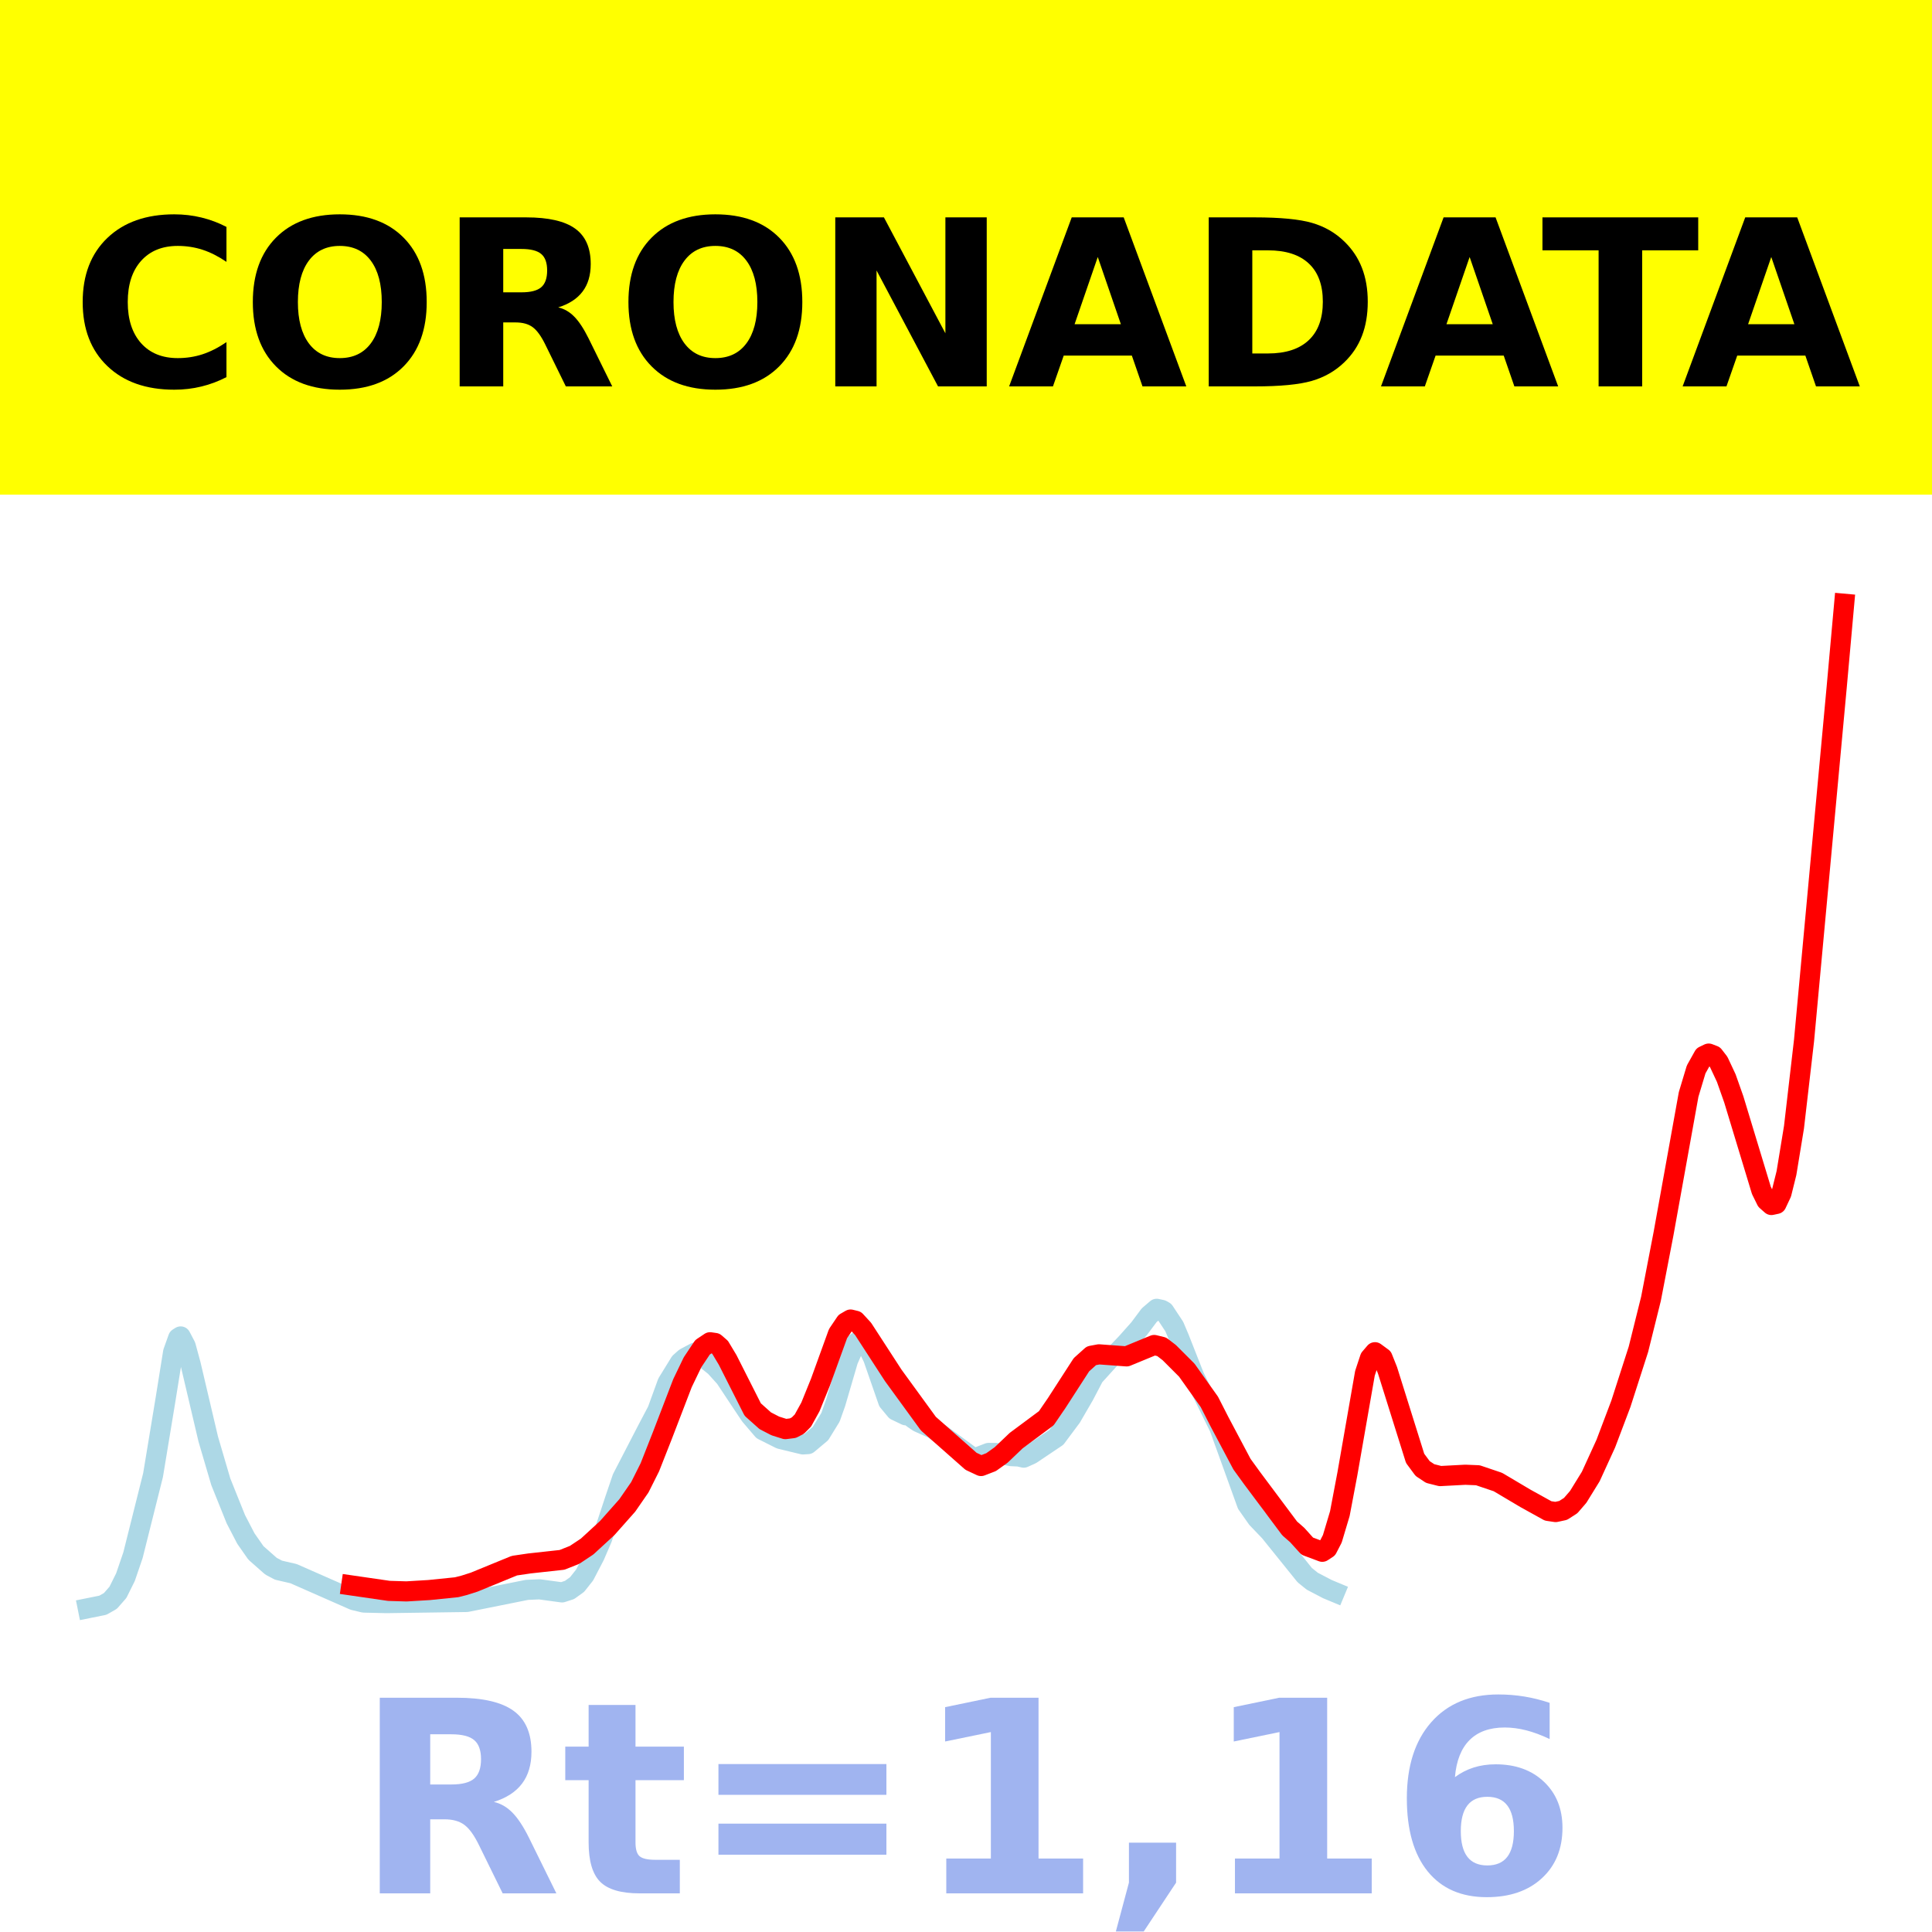
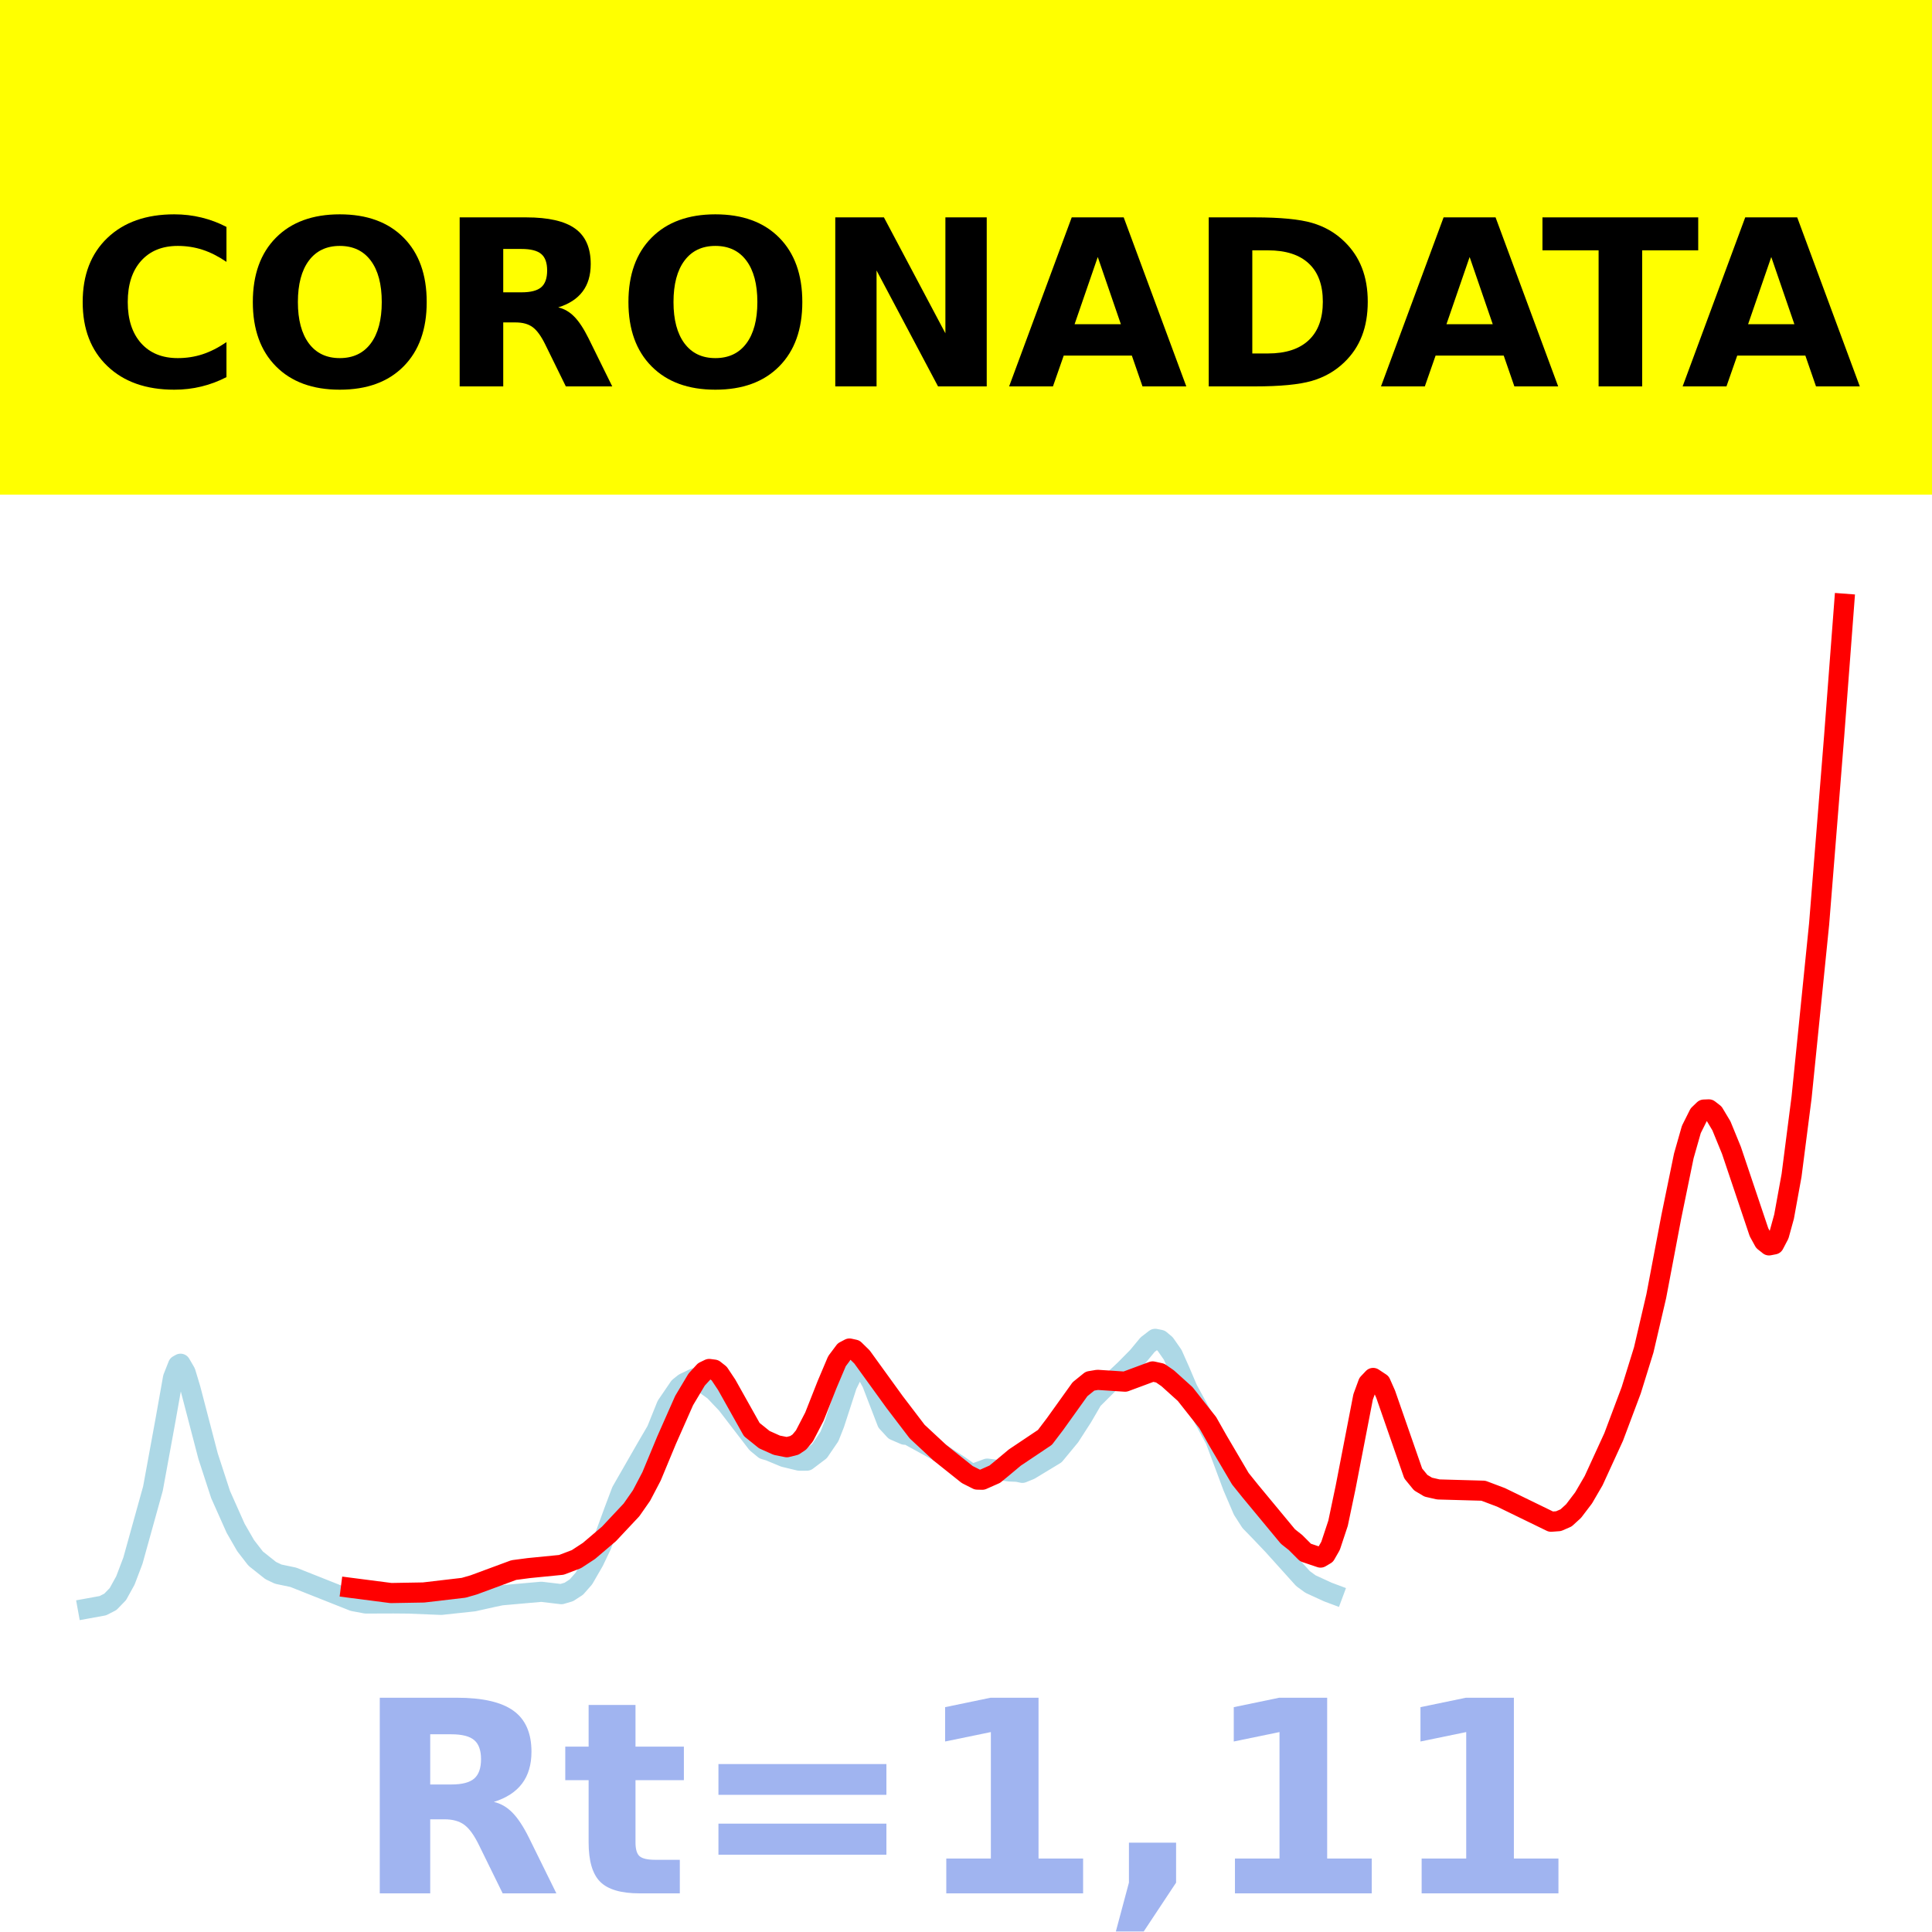
<svg xmlns="http://www.w3.org/2000/svg" xmlns:xlink="http://www.w3.org/1999/xlink" height="144pt" version="1.1" viewBox="0 0 144 144" width="144pt">
  <defs>
    <style type="text/css">*{stroke-linecap:butt;stroke-linejoin:round;}</style>
  </defs>
  <g id="figure_1">
    <g id="patch_1">
      <path d="M 0 144  L 144 144  L 144 0  L 0 0  z " style="fill:#ffffff;" />
    </g>
    <g id="axes_1">
      <g id="patch_2">
        <path d="M 0 144  L 144 144  L 144 0  L 0 0  z " style="fill:#ffffff;" />
      </g>
      <g id="line2d_1">
-         <path clip-path="url(#pafab1b59cb)" d="M 6.545 119.87  L 7.668 119.644  L 8.229 119.324  L 8.79 118.683  L 9.351 117.554  L 9.912 115.914  L 11.408 109.943  L 12.343 104.276  L 12.904 100.777  L 13.278 99.729  L 13.465 99.611  L 13.839 100.323  L 14.213 101.699  L 15.522 107.263  L 16.457 110.444  L 17.579 113.234  L 18.327 114.674  L 19.075 115.745  L 20.197 116.734  L 20.758 117.031  L 21.881 117.291  L 26.369 119.267  L 27.117 119.446  L 28.8 119.486  L 34.784 119.401  L 39.273 118.5  L 40.208 118.459  L 41.891 118.688  L 42.452 118.505  L 43.013 118.101  L 43.574 117.393  L 44.322 115.956  L 44.883 114.652  L 45.818 111.819  L 46.379 110.168  L 48.249 106.553  L 48.997 105.133  L 49.745 103.073  L 50.681 101.552  L 51.055 101.218  L 51.803 100.82  L 52.551 101.257  L 53.299 101.856  L 54.047 102.685  L 55.356 104.659  L 55.917 105.497  L 56.852 106.592  L 58.161 107.25  L 59.844 107.657  L 60.218 107.634  L 61.153 106.851  L 61.901 105.634  L 62.275 104.58  L 63.21 101.387  L 63.771 100.113  L 64.145 99.838  L 64.519 100.06  L 65.081 101.223  L 66.203 104.452  L 66.764 105.128  L 67.512 105.487  L 67.699 105.457  L 68.073 105.74  L 68.447 105.995  L 69.569 106.496  L 72.561 108.686  L 72.935 108.582  L 73.683 108.294  L 74.244 108.298  L 74.805 108.424  L 75.366 108.531  L 75.927 108.557  L 76.301 108.644  L 76.862 108.39  L 78.732 107.134  L 79.855 105.628  L 80.79 104.018  L 81.538 102.59  L 82.847 101.144  L 83.221 100.865  L 83.969 100.082  L 84.904 99.031  L 85.652 98.029  L 86.213 97.551  L 86.587 97.632  L 86.774 97.738  L 87.522 98.87  L 87.896 99.753  L 89.018 102.603  L 90.888 106.409  L 92.945 112.109  L 93.694 113.177  L 94.629 114.152  L 97.247 117.4  L 97.808 117.853  L 98.93 118.44  L 99.491 118.674  L 99.491 118.674  " style="fill:none;stroke:#add8e6;stroke-linecap:square;stroke-width:1.5;" />
+         <path clip-path="url(#pbb49cbe90f)" d="M 6.545 119.883  L 7.666 119.679  L 8.226 119.392  L 8.786 118.814  L 9.347 117.798  L 9.907 116.322  L 11.401 110.946  L 12.335 105.845  L 12.895 102.695  L 13.268 101.751  L 13.455 101.645  L 13.829 102.286  L 14.202 103.524  L 15.509 108.533  L 16.443 111.398  L 17.563 113.909  L 18.31 115.205  L 19.057 116.17  L 20.178 117.06  L 20.738 117.327  L 21.859 117.562  L 26.341 119.341  L 27.274 119.516  L 29.328 119.509  L 30.449 119.519  L 32.877 119.617  L 35.304 119.357  L 36.798 119.024  L 37.359 118.907  L 40.347 118.642  L 41.84 118.819  L 42.401 118.654  L 42.961 118.29  L 43.521 117.653  L 44.268 116.359  L 44.828 115.186  L 45.762 112.635  L 46.322 111.149  L 48.19 107.895  L 48.937 106.616  L 49.684 104.761  L 50.618 103.392  L 50.991 103.092  L 51.738 102.733  L 52.485 103.127  L 53.232 103.666  L 54.166 104.65  L 56.407 107.568  L 56.967 108.027  L 57.34 108.136  L 58.461 108.601  L 59.581 108.871  L 60.142 108.868  L 61.075 108.163  L 61.822 107.067  L 62.196 106.119  L 63.13 103.244  L 63.69 102.097  L 64.063 101.849  L 64.437 102.049  L 64.997 103.096  L 66.117 106.003  L 66.678 106.612  L 67.425 106.935  L 67.611 106.908  L 69.852 108.138  L 70.599 108.643  L 71.533 109.251  L 72.28 109.777  L 72.654 109.805  L 73.587 109.462  L 75.268 109.675  L 75.828 109.698  L 76.202 109.777  L 76.762 109.548  L 78.629 108.418  L 79.75 107.062  L 80.684 105.612  L 81.431 104.327  L 82.738 103.025  L 83.111 102.774  L 83.858 102.069  L 84.792 101.123  L 85.539 100.221  L 86.099 99.79  L 86.473 99.863  L 86.846 100.176  L 87.407 100.977  L 87.967 102.238  L 88.527 103.554  L 89.274 104.919  L 90.581 107.307  L 91.888 110.807  L 92.635 112.549  L 93.196 113.423  L 93.943 114.191  L 94.876 115.172  L 97.117 117.659  L 97.678 118.067  L 98.985 118.667  L 99.358 118.806  L 99.358 118.806  " style="fill:none;stroke:#add8e6;stroke-linecap:square;stroke-width:1.5;" />
      </g>
      <g id="line2d_2">
-         <path clip-path="url(#pafab1b59cb)" d="M 26.182 118.167  L 28.987 118.574  L 30.296 118.614  L 31.979 118.513  L 34.036 118.303  L 34.597 118.161  L 35.345 117.922  L 38.338 116.695  L 39.46 116.53  L 41.891 116.263  L 42.826 115.891  L 43.761 115.269  L 45.257 113.894  L 46.753 112.208  L 47.688 110.855  L 48.436 109.364  L 49.371 106.99  L 50.868 103.093  L 51.616 101.539  L 52.364 100.418  L 52.925 100.044  L 53.299 100.099  L 53.673 100.424  L 54.234 101.359  L 56.104 105.06  L 57.039 105.895  L 57.787 106.281  L 58.535 106.517  L 59.096 106.447  L 59.47 106.254  L 59.844 105.877  L 60.405 104.861  L 61.153 103.015  L 62.462 99.4  L 63.023 98.569  L 63.397 98.351  L 63.771 98.443  L 64.332 99.052  L 66.577 102.513  L 69.195 106.11  L 72.374 108.917  L 73.122 109.268  L 73.87 108.979  L 74.618 108.446  L 75.74 107.375  L 77.984 105.708  L 78.732 104.617  L 80.603 101.72  L 81.351 101.049  L 81.912 100.945  L 83.969 101.096  L 86.026 100.248  L 86.587 100.384  L 87.148 100.814  L 88.457 102.124  L 90.14 104.491  L 90.888 105.957  L 92.571 109.132  L 93.319 110.164  L 96.125 113.92  L 96.686 114.41  L 97.434 115.24  L 98.556 115.66  L 98.93 115.415  L 99.304 114.691  L 99.865 112.814  L 100.426 109.851  L 101.735 102.355  L 102.109 101.225  L 102.483 100.787  L 103.044 101.199  L 103.418 102.137  L 105.475 108.698  L 106.036 109.457  L 106.597 109.829  L 107.345 110.018  L 109.216 109.919  L 110.151 109.957  L 111.647 110.463  L 113.704 111.683  L 115.387 112.615  L 115.948 112.698  L 116.509 112.577  L 117.07 112.217  L 117.631 111.567  L 118.566 110.051  L 119.688 107.597  L 120.81 104.633  L 122.119 100.568  L 123.055 96.802  L 123.99 91.95  L 125.86 81.574  L 126.421 79.71  L 126.982 78.707  L 127.356 78.528  L 127.73 78.672  L 128.104 79.155  L 128.665 80.352  L 129.226 81.94  L 131.283 88.724  L 131.657 89.482  L 132.031 89.813  L 132.405 89.732  L 132.779 88.939  L 133.153 87.433  L 133.714 84.012  L 134.462 77.556  L 136.894 51.241  L 137.455 45  L 137.455 45  " style="fill:none;stroke:#ff0000;stroke-linecap:square;stroke-width:1.5;" />
+         <path clip-path="url(#pbb49cbe90f)" d="M 26.154 118.35  L 29.142 118.736  L 31.569 118.694  L 34.557 118.344  L 35.304 118.129  L 38.292 117.024  L 39.413 116.876  L 41.84 116.636  L 42.961 116.21  L 43.895 115.599  L 45.389 114.329  L 47.069 112.538  L 47.816 111.467  L 48.563 110.04  L 49.684 107.342  L 50.991 104.388  L 51.925 102.825  L 52.485 102.215  L 52.859 102.035  L 53.232 102.084  L 53.605 102.377  L 54.166 103.219  L 56.033 106.55  L 56.967 107.302  L 57.901 107.72  L 58.648 107.868  L 59.208 107.729  L 59.581 107.479  L 59.955 107.028  L 60.702 105.587  L 61.636 103.22  L 62.383 101.455  L 62.943 100.707  L 63.316 100.511  L 63.69 100.593  L 64.25 101.142  L 66.678 104.498  L 68.358 106.701  L 70.039 108.265  L 72.093 109.904  L 72.84 110.281  L 73.214 110.29  L 74.148 109.877  L 74.708 109.416  L 75.642 108.635  L 77.883 107.134  L 78.629 106.152  L 80.497 103.544  L 81.244 102.94  L 81.804 102.846  L 83.858 102.981  L 85.913 102.218  L 86.473 102.341  L 87.033 102.728  L 88.34 103.908  L 90.021 106.038  L 90.768 107.357  L 92.449 110.216  L 93.196 111.145  L 95.997 114.526  L 96.557 114.968  L 97.304 115.715  L 98.425 116.093  L 98.798 115.872  L 99.172 115.22  L 99.732 113.531  L 100.292 110.864  L 101.599 104.115  L 101.973 103.098  L 102.346 102.704  L 102.906 103.074  L 103.28 103.919  L 105.334 109.825  L 105.894 110.509  L 106.455 110.843  L 107.202 111.014  L 110.563 111.109  L 111.87 111.602  L 115.605 113.42  L 116.165 113.379  L 116.726 113.136  L 117.286 112.625  L 118.033 111.642  L 118.78 110.359  L 120.274 107.101  L 121.581 103.621  L 122.515 100.611  L 123.449 96.606  L 124.569 90.696  L 125.503 86.148  L 126.063 84.182  L 126.623 83.063  L 126.997 82.702  L 127.37 82.687  L 127.744 82.978  L 128.304 83.912  L 129.051 85.737  L 131.105 91.844  L 131.479 92.526  L 131.852 92.824  L 132.226 92.751  L 132.599 92.038  L 132.973 90.682  L 133.533 87.602  L 134.28 81.79  L 135.587 68.86  L 136.708 54.85  L 137.455 45  L 137.455 45  " style="fill:none;stroke:#ff0000;stroke-linecap:square;stroke-width:1.5;" />
      </g>
      <g id="patch_3">
        <path d="M 0 144  L 0 0  " style="fill:none;stroke:#ffffff;stroke-linecap:square;stroke-linejoin:miter;stroke-width:0.8;" />
      </g>
      <g id="patch_4">
        <path d="M 144 144  L 144 0  " style="fill:none;stroke:#ffffff;stroke-linecap:square;stroke-linejoin:miter;stroke-width:0.8;" />
      </g>
      <g id="patch_5">
        <path d="M 0 144  L 144 144  " style="fill:none;stroke:#ffffff;stroke-linecap:square;stroke-linejoin:miter;stroke-width:0.8;" />
      </g>
      <g id="patch_6">
        <path d="M 0 0  L 144 0  " style="fill:none;stroke:#ffffff;stroke-linecap:square;stroke-linejoin:miter;stroke-width:0.8;" />
      </g>
    </g>
    <g id="text_1">
      <g id="patch_7">
        <path d="M -64.848 36.368  L 208.848 36.368  L 208.848 -7.654  L -64.848 -7.654  z " style="fill:#ffff00;stroke:#ffff00;stroke-linejoin:miter;" />
      </g>
      <g transform="translate(72 9.45018)scale(0.1728 -0.1728)" />
      <g transform="translate(-60.87375 28.8)scale(0.1728 -0.1728)">
        <defs>
          <path id="DejaVuSans-Bold-32" />
          <path d="M 67 4  Q 61.812 1.312 56.203 -0.047  Q 50.594 -1.422 44.484 -1.422  Q 26.266 -1.422 15.625 8.766  Q 4.984 18.953 4.984 36.375  Q 4.984 53.859 15.625 64.031  Q 26.266 74.219 44.484 74.219  Q 50.594 74.219 56.203 72.844  Q 61.812 71.484 67 68.797  L 67 53.719  Q 61.766 57.281 56.688 58.938  Q 51.609 60.594 46 60.594  Q 35.938 60.594 30.172 54.141  Q 24.422 47.703 24.422 36.375  Q 24.422 25.094 30.172 18.641  Q 35.938 12.203 46 12.203  Q 51.609 12.203 56.688 13.859  Q 61.766 15.531 67 19.094  z " id="DejaVuSans-Bold-67" />
          <path d="M 42.484 60.594  Q 33.891 60.594 29.156 54.25  Q 24.422 47.906 24.422 36.375  Q 24.422 24.906 29.156 18.547  Q 33.891 12.203 42.484 12.203  Q 51.125 12.203 55.859 18.547  Q 60.594 24.906 60.594 36.375  Q 60.594 47.906 55.859 54.25  Q 51.125 60.594 42.484 60.594  z M 42.484 74.219  Q 60.062 74.219 70.016 64.156  Q 79.984 54.109 79.984 36.375  Q 79.984 18.703 70.016 8.641  Q 60.062 -1.422 42.484 -1.422  Q 24.953 -1.422 14.969 8.641  Q 4.984 18.703 4.984 36.375  Q 4.984 54.109 14.969 64.156  Q 24.953 74.219 42.484 74.219  z " id="DejaVuSans-Bold-79" />
          <path d="M 35.891 40.578  Q 41.797 40.578 44.359 42.766  Q 46.922 44.969 46.922 50  Q 46.922 54.984 44.359 57.125  Q 41.797 59.281 35.891 59.281  L 27.984 59.281  L 27.984 40.578  z M 27.984 27.594  L 27.984 0  L 9.188 0  L 9.188 72.906  L 37.891 72.906  Q 52.297 72.906 59 68.062  Q 65.719 63.234 65.719 52.781  Q 65.719 45.562 62.219 40.922  Q 58.734 36.281 51.703 34.078  Q 55.562 33.203 58.609 30.094  Q 61.672 27 64.797 20.703  L 75 0  L 54.984 0  L 46.094 18.109  Q 43.406 23.578 40.641 25.578  Q 37.891 27.594 33.297 27.594  z " id="DejaVuSans-Bold-82" />
          <path d="M 9.188 72.906  L 30.172 72.906  L 56.688 22.906  L 56.688 72.906  L 74.516 72.906  L 74.516 0  L 53.516 0  L 27 50  L 27 0  L 9.188 0  z " id="DejaVuSans-Bold-78" />
          <path d="M 53.422 13.281  L 24.031 13.281  L 19.391 0  L 0.484 0  L 27.484 72.906  L 49.906 72.906  L 76.906 0  L 58.016 0  z M 28.719 26.812  L 48.688 26.812  L 38.719 55.812  z " id="DejaVuSans-Bold-65" />
          <path d="M 27.984 58.688  L 27.984 14.203  L 34.719 14.203  Q 46.234 14.203 52.312 19.922  Q 58.406 25.641 58.406 36.531  Q 58.406 47.359 52.344 53.016  Q 46.297 58.688 34.719 58.688  z M 9.188 72.906  L 29 72.906  Q 45.609 72.906 53.734 70.531  Q 61.859 68.172 67.672 62.5  Q 72.797 57.562 75.281 51.109  Q 77.781 44.672 77.781 36.531  Q 77.781 28.266 75.281 21.797  Q 72.797 15.328 67.672 10.406  Q 61.812 4.734 53.609 2.359  Q 45.406 0 29 0  L 9.188 0  z " id="DejaVuSans-Bold-68" />
          <path d="M 0.484 72.906  L 67.672 72.906  L 67.672 58.688  L 43.5 58.688  L 43.5 0  L 24.703 0  L 24.703 58.688  L 0.484 58.688  z " id="DejaVuSans-Bold-84" />
        </defs>
        <use xlink:href="#DejaVuSans-Bold-32" />
        <use x="34.814" xlink:href="#DejaVuSans-Bold-32" />
        <use x="69.629" xlink:href="#DejaVuSans-Bold-32" />
        <use x="104.443" xlink:href="#DejaVuSans-Bold-32" />
        <use x="139.258" xlink:href="#DejaVuSans-Bold-32" />
        <use x="174.072" xlink:href="#DejaVuSans-Bold-32" />
        <use x="208.887" xlink:href="#DejaVuSans-Bold-32" />
        <use x="243.701" xlink:href="#DejaVuSans-Bold-32" />
        <use x="278.516" xlink:href="#DejaVuSans-Bold-32" />
        <use x="313.33" xlink:href="#DejaVuSans-Bold-32" />
        <use x="348.145" xlink:href="#DejaVuSans-Bold-32" />
        <use x="382.959" xlink:href="#DejaVuSans-Bold-67" />
        <use x="456.348" xlink:href="#DejaVuSans-Bold-79" />
        <use x="541.357" xlink:href="#DejaVuSans-Bold-82" />
        <use x="618.359" xlink:href="#DejaVuSans-Bold-79" />
        <use x="703.369" xlink:href="#DejaVuSans-Bold-78" />
        <use x="787.061" xlink:href="#DejaVuSans-Bold-65" />
        <use x="864.453" xlink:href="#DejaVuSans-Bold-68" />
        <use x="947.461" xlink:href="#DejaVuSans-Bold-65" />
        <use x="1017.104" xlink:href="#DejaVuSans-Bold-84" />
        <use x="1077.566" xlink:href="#DejaVuSans-Bold-65" />
        <use x="1154.959" xlink:href="#DejaVuSans-Bold-32" />
        <use x="1189.773" xlink:href="#DejaVuSans-Bold-32" />
        <use x="1224.588" xlink:href="#DejaVuSans-Bold-32" />
        <use x="1259.402" xlink:href="#DejaVuSans-Bold-32" />
        <use x="1294.217" xlink:href="#DejaVuSans-Bold-32" />
        <use x="1329.031" xlink:href="#DejaVuSans-Bold-32" />
        <use x="1363.846" xlink:href="#DejaVuSans-Bold-32" />
        <use x="1398.66" xlink:href="#DejaVuSans-Bold-32" />
        <use x="1433.475" xlink:href="#DejaVuSans-Bold-32" />
        <use x="1468.289" xlink:href="#DejaVuSans-Bold-32" />
        <use x="1503.104" xlink:href="#DejaVuSans-Bold-32" />
      </g>
    </g>
    <g id="text_2">
      <g style="fill:#4169e1;opacity:0.5;" transform="translate(26.46875 141.12)scale(0.2 -0.2)">
        <defs>
          <path d="M 27.484 70.219  L 27.484 54.688  L 45.516 54.688  L 45.516 42.188  L 27.484 42.188  L 27.484 19  Q 27.484 15.188 29 13.844  Q 30.516 12.5 35.016 12.5  L 44 12.5  L 44 0  L 29 0  Q 18.656 0 14.328 4.312  Q 10.016 8.641 10.016 19  L 10.016 42.188  L 1.312 42.188  L 1.312 54.688  L 10.016 54.688  L 10.016 70.219  z " id="DejaVuSans-Bold-116" />
          <path d="M 10.594 48.188  L 73.188 48.188  L 73.188 36.719  L 10.594 36.719  z M 10.594 25.984  L 73.188 25.984  L 73.188 14.406  L 10.594 14.406  z " id="DejaVuSans-Bold-61" />
          <path d="M 11.719 12.984  L 28.328 12.984  L 28.328 60.109  L 11.281 56.594  L 11.281 69.391  L 28.219 72.906  L 46.094 72.906  L 46.094 12.984  L 62.703 12.984  L 62.703 0  L 11.719 0  z " id="DejaVuSans-Bold-49" />
          <path d="M 10.203 18.891  L 27.781 18.891  L 27.781 4  L 15.719 -14.203  L 5.328 -14.203  L 10.203 4  z " id="DejaVuSans-Bold-44" />
-           <path d="M 36.188 35.984  Q 31.25 35.984 28.781 32.781  Q 26.312 29.594 26.312 23.188  Q 26.312 16.797 28.781 13.594  Q 31.25 10.406 36.188 10.406  Q 41.156 10.406 43.625 13.594  Q 46.094 16.797 46.094 23.188  Q 46.094 29.594 43.625 32.781  Q 41.156 35.984 36.188 35.984  z M 59.422 71  L 59.422 57.516  Q 54.781 59.719 50.672 60.766  Q 46.578 61.812 42.672 61.812  Q 34.281 61.812 29.594 57.141  Q 24.906 52.484 24.125 43.312  Q 27.344 45.703 31.094 46.891  Q 34.859 48.094 39.312 48.094  Q 50.484 48.094 57.344 41.547  Q 64.203 35.016 64.203 24.422  Q 64.203 12.703 56.531 5.641  Q 48.875 -1.422 35.984 -1.422  Q 21.781 -1.422 13.984 8.172  Q 6.203 17.781 6.203 35.406  Q 6.203 53.469 15.312 63.797  Q 24.422 74.125 40.281 74.125  Q 45.312 74.125 50.047 73.344  Q 54.781 72.562 59.422 71  z " id="DejaVuSans-Bold-54" />
        </defs>
        <use xlink:href="#DejaVuSans-Bold-82" />
        <use x="77.002" xlink:href="#DejaVuSans-Bold-116" />
        <use x="124.805" xlink:href="#DejaVuSans-Bold-61" />
        <use x="208.594" xlink:href="#DejaVuSans-Bold-49" />
        <use x="278.174" xlink:href="#DejaVuSans-Bold-44" />
        <use x="316.162" xlink:href="#DejaVuSans-Bold-49" />
-         <use x="385.742" xlink:href="#DejaVuSans-Bold-54" />
+         <use x="385.742" xlink:href="#DejaVuSans-Bold-49" />
      </g>
    </g>
  </g>
  <defs>
-     <clipPath id="pafab1b59cb">
+     <clipPath id="pbb49cbe90f">
      <rect height="144" width="144" x="0" y="0" />
    </clipPath>
  </defs>
</svg>
